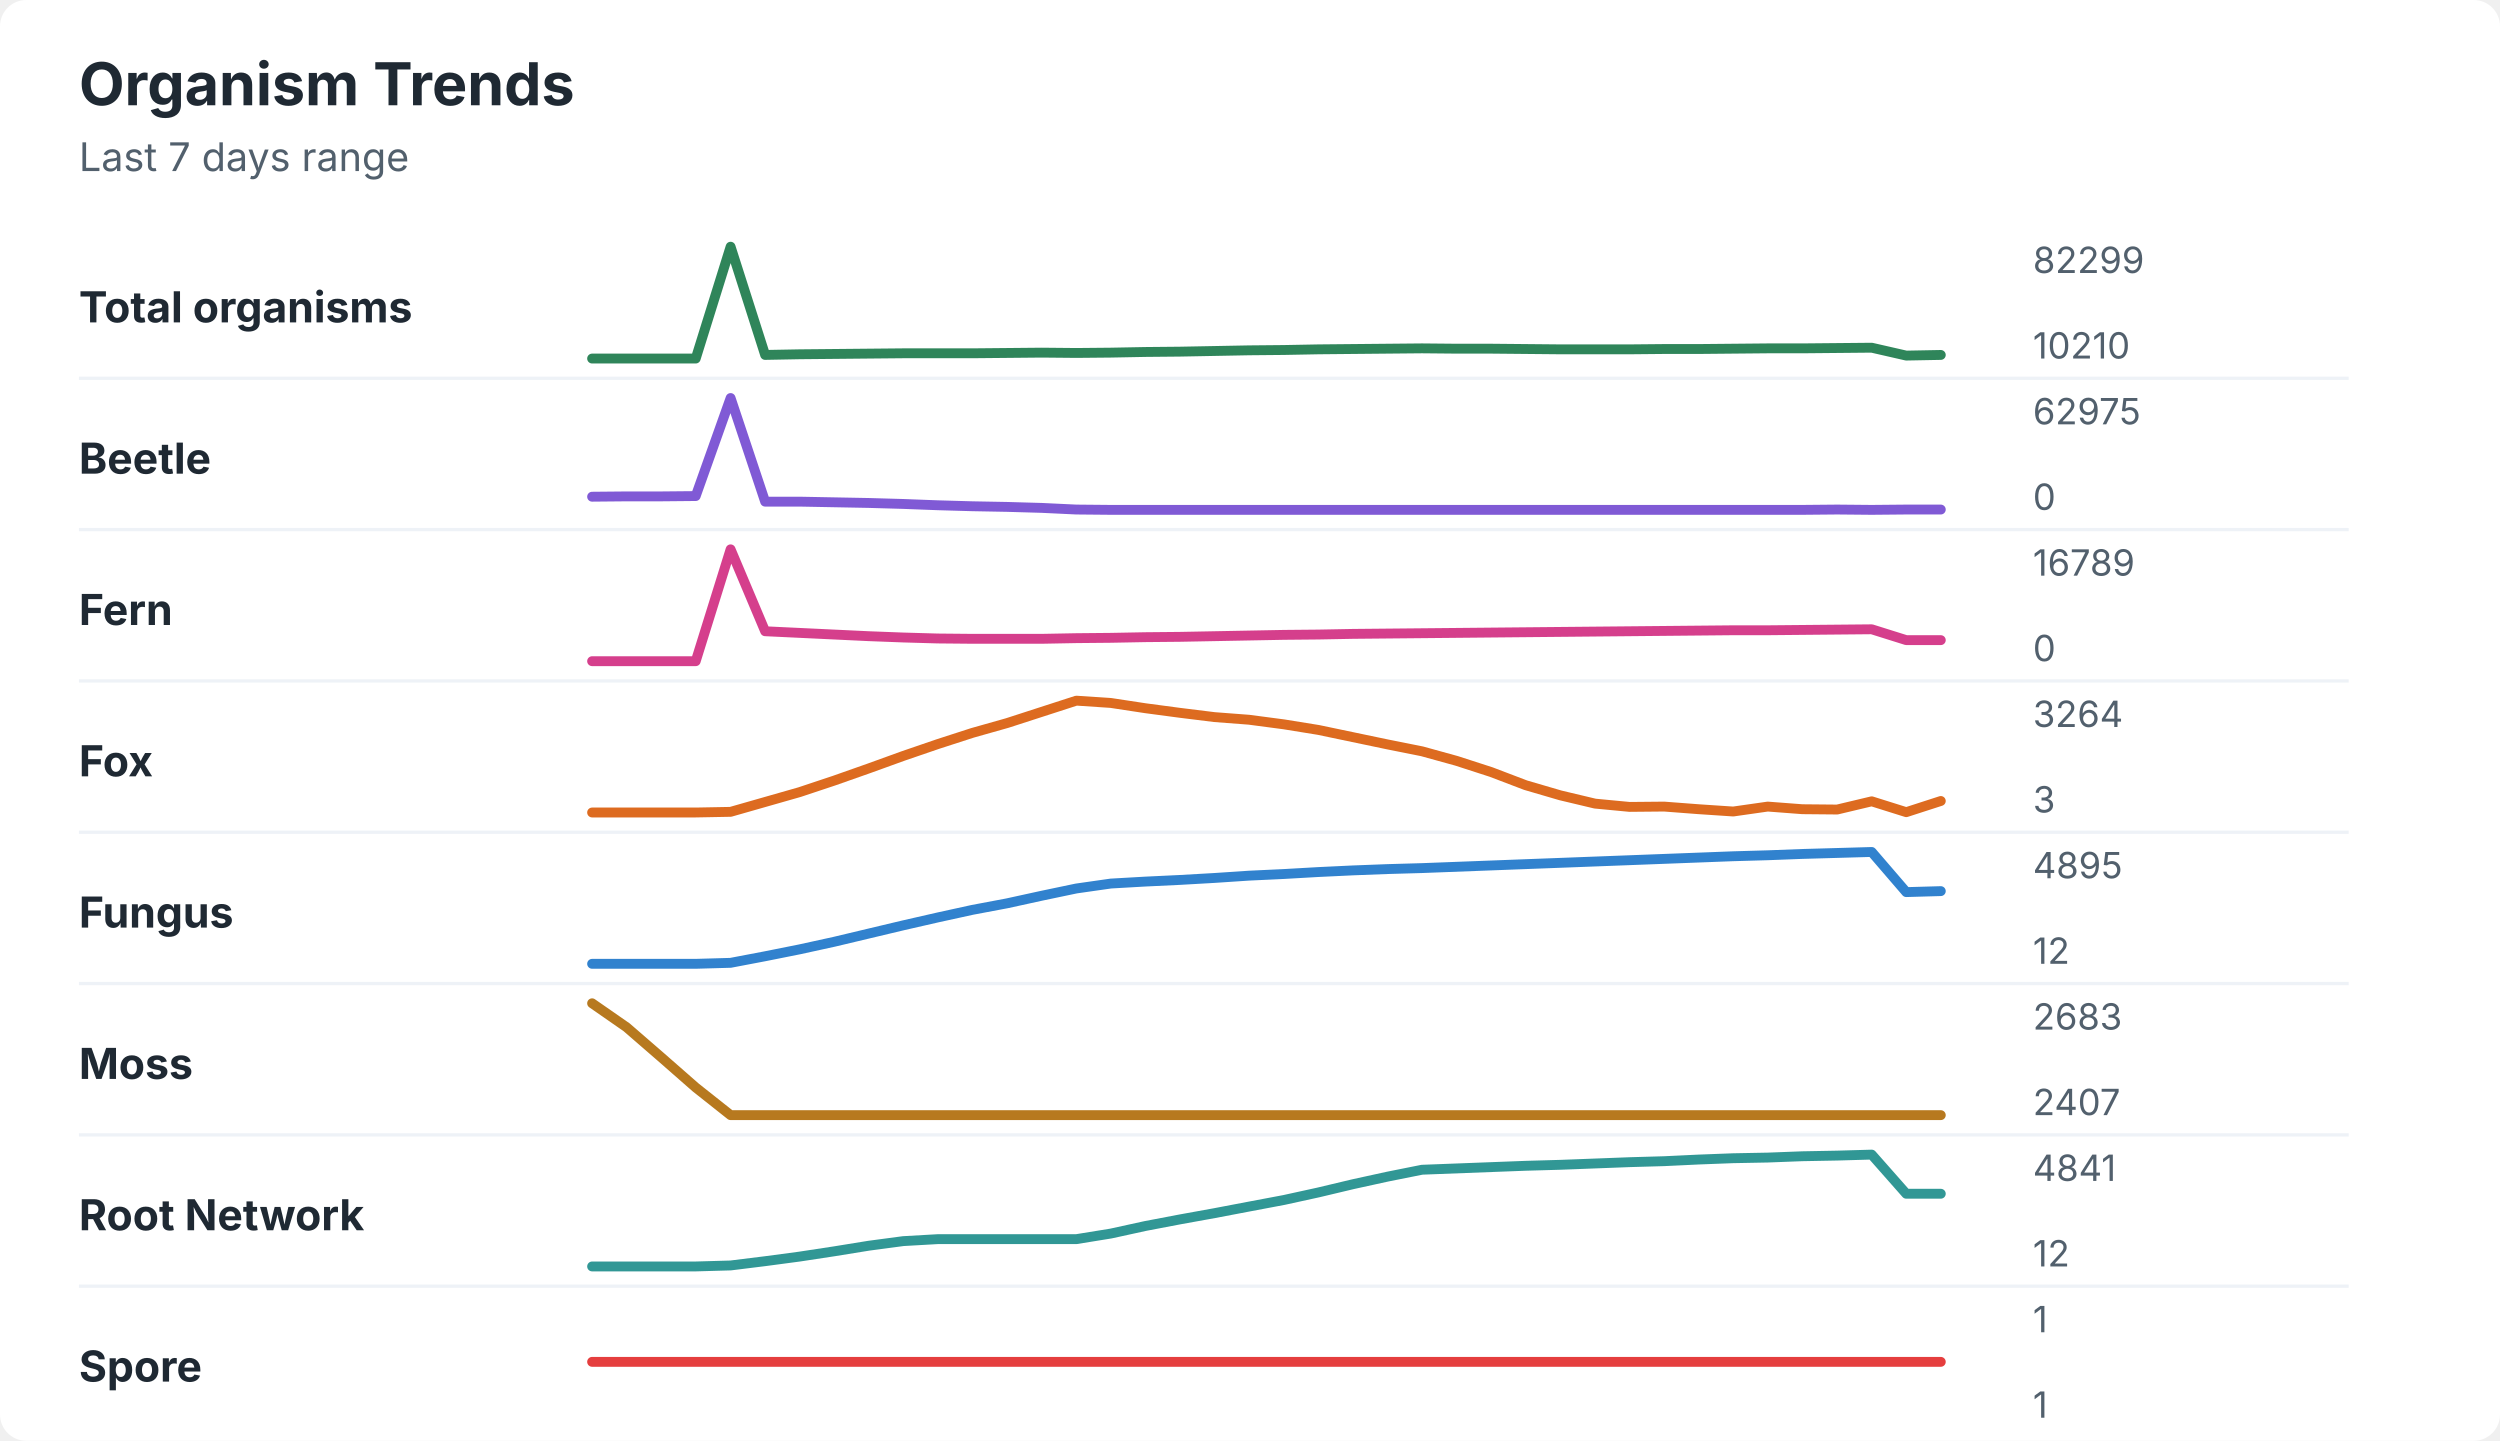
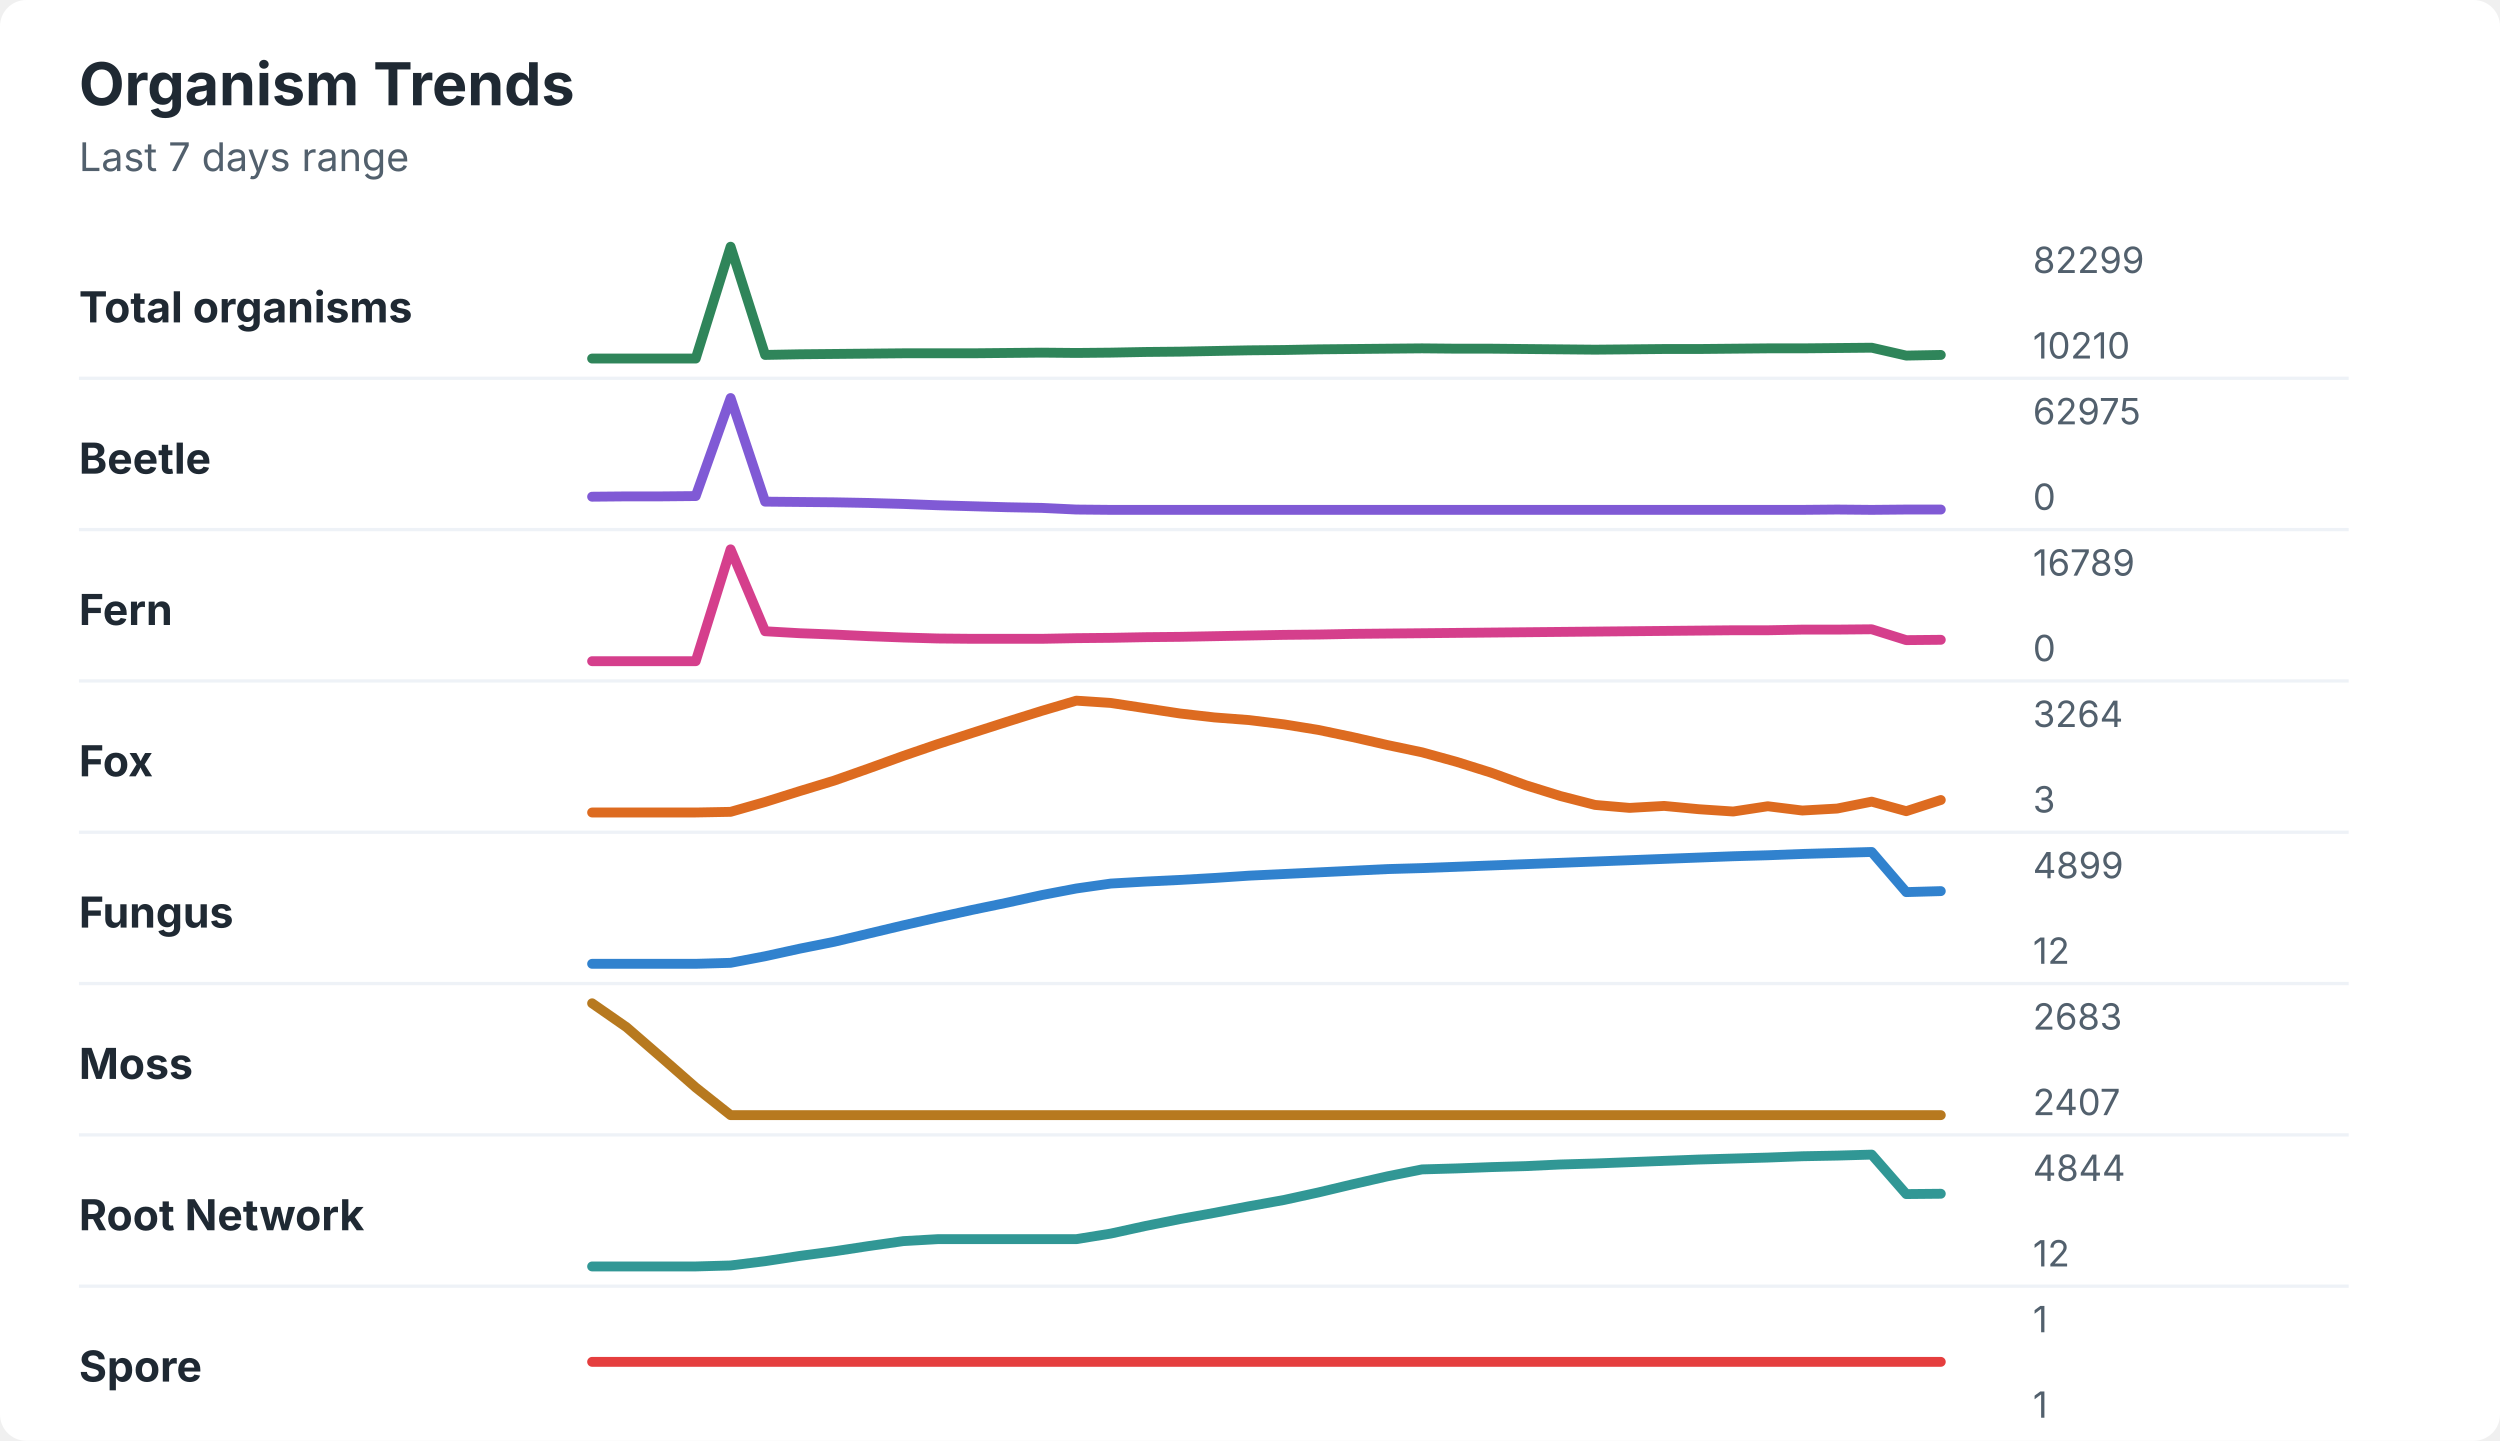
<svg xmlns="http://www.w3.org/2000/svg" width="760" height="438" viewBox="0 0 760 438" role="img" aria-labelledby="title desc">
  <rect width="760" height="438" rx="8" fill="#ffffff" />
  <style>
    text { font-family: -apple-system, BlinkMacSystemFont, "Segoe UI", sans-serif; }
    .title { font-size: 18px; font-weight: 700; fill: #1f2933; }
    .subtitle { font-size: 12px; fill: #52606d; }
    .label { font-size: 13px; font-weight: 650; fill: #1f2933; }
    .axis-value { font-size: 11px; fill: #52606d; }
    .separator { stroke: #eef2f7; stroke-width: 1; }
  </style>
  <text x="24" y="32" class="title">Organism Trends</text>
  <text x="24" y="52" class="subtitle">Last 7 days range</text>
  <text x="24" y="98" class="label">Total organisms</text>
-   <polyline points="180.0,109.0 190.5,109.0 201.0,109.0 211.5,109.0 222.1,75.0 232.6,107.9 243.1,107.7 253.6,107.6 264.1,107.5 274.6,107.4 285.1,107.4 295.6,107.4 306.2,107.3 316.7,107.2 327.2,107.3 337.7,107.2 348.2,107.0 358.7,106.9 369.2,106.7 379.7,106.5 390.3,106.4 400.8,106.2 411.3,106.1 421.8,106.0 432.3,105.9 442.8,106.0 453.3,106.0 463.8,106.1 474.4,106.2 484.9,106.2 495.4,106.2 505.9,106.1 516.4,106.1 526.9,106.0 537.4,105.9 547.9,105.9 558.5,105.8 569.0,105.7 579.5,108.1 590.0,107.9 " fill="none" stroke="#2f855a" stroke-width="3" stroke-linecap="round" stroke-linejoin="round" />
+   <polyline points="180.0,109.0 190.5,109.0 201.0,109.0 211.5,109.0 222.1,75.0 232.6,107.9 243.1,107.7 253.6,107.6 264.1,107.5 274.6,107.4 285.1,107.4 295.6,107.4 306.2,107.3 316.7,107.2 327.2,107.3 337.7,107.2 348.2,107.0 358.7,106.9 369.2,106.7 379.7,106.5 390.3,106.4 400.8,106.2 411.3,106.1 421.8,106.0 432.3,105.9 442.8,106.0 453.3,106.0 463.8,106.1 474.4,106.2 484.9,106.3 495.4,106.2 505.9,106.1 516.4,106.1 526.9,106.0 537.4,105.9 547.9,105.9 558.5,105.8 569.0,105.7 579.5,108.1 590.0,107.9 " fill="none" stroke="#2f855a" stroke-width="3" stroke-linecap="round" stroke-linejoin="round" />
  <text x="618" y="83" class="axis-value">82299</text>
  <text x="618" y="109" class="axis-value">10210</text>
  <line x1="24" y1="115.0" x2="714" y2="115.0" class="separator" />
  <text x="24" y="144" class="label">Beetle</text>
-   <polyline points="180.0,151.0 190.5,150.9 201.0,150.9 211.5,150.8 222.1,121.0 232.6,152.5 243.1,152.5 253.6,152.7 264.1,152.9 274.6,153.2 285.1,153.6 295.6,153.9 306.2,154.1 316.7,154.4 327.2,154.9 337.7,155.0 348.2,155.0 358.7,155.0 369.2,155.0 379.7,155.0 390.3,155.0 400.8,155.0 411.3,155.0 421.8,155.0 432.3,155.0 442.8,155.0 453.3,155.0 463.8,155.0 474.4,155.0 484.9,155.0 495.4,155.0 505.9,155.0 516.4,155.0 526.9,155.0 537.4,155.0 547.9,155.0 558.5,154.9 569.0,155.0 579.5,154.9 590.0,154.9 " fill="none" stroke="#805ad5" stroke-width="3" stroke-linecap="round" stroke-linejoin="round" />
+   <polyline points="180.0,151.0 190.5,150.9 201.0,150.9 211.5,150.8 222.1,121.0 232.6,152.5 243.1,152.6 253.6,152.7 264.1,152.9 274.6,153.2 285.1,153.6 295.6,153.9 306.2,154.2 316.7,154.4 327.2,154.9 337.7,155.0 348.2,155.0 358.7,155.0 369.2,155.0 379.7,155.0 390.3,155.0 400.8,155.0 411.3,155.0 421.8,155.0 432.3,155.0 442.8,155.0 453.3,155.0 463.8,155.0 474.4,155.0 484.9,155.0 495.4,155.0 505.9,155.0 516.4,155.0 526.9,155.0 537.4,155.0 547.9,155.0 558.5,154.9 569.0,155.0 579.5,154.9 590.0,154.9 " fill="none" stroke="#805ad5" stroke-width="3" stroke-linecap="round" stroke-linejoin="round" />
  <text x="618" y="129" class="axis-value">62975</text>
  <text x="618" y="155" class="axis-value">0</text>
  <line x1="24" y1="161.0" x2="714" y2="161.0" class="separator" />
  <text x="24" y="190" class="label">Fern</text>
-   <polyline points="180.0,201.0 190.5,201.0 201.0,201.0 211.5,201.0 222.1,167.0 232.6,191.9 243.1,192.4 253.6,192.9 264.1,193.4 274.6,193.8 285.1,194.1 295.6,194.2 306.2,194.2 316.7,194.2 327.2,194.0 337.7,193.9 348.2,193.7 358.7,193.6 369.2,193.4 379.7,193.2 390.3,193.0 400.8,192.9 411.3,192.7 421.8,192.6 432.3,192.5 442.8,192.4 453.3,192.3 463.8,192.2 474.4,192.1 484.9,192.0 495.4,191.9 505.9,191.8 516.4,191.7 526.9,191.6 537.4,191.6 547.9,191.5 558.5,191.4 569.0,191.3 579.5,194.6 590.0,194.6 " fill="none" stroke="#d53f8c" stroke-width="3" stroke-linecap="round" stroke-linejoin="round" />
+   <polyline points="180.0,201.0 190.5,201.0 201.0,201.0 211.5,201.0 222.1,167.0 232.6,191.9 243.1,192.5 253.6,192.9 264.1,193.4 274.6,193.8 285.1,194.1 295.6,194.2 306.2,194.2 316.7,194.2 327.2,194.0 337.7,193.9 348.2,193.7 358.7,193.6 369.2,193.4 379.7,193.2 390.3,193.0 400.8,192.9 411.3,192.7 421.8,192.6 432.3,192.5 442.8,192.4 453.3,192.3 463.8,192.2 474.4,192.1 484.9,192.0 495.4,191.9 505.9,191.8 516.4,191.7 526.9,191.6 537.4,191.6 547.9,191.4 558.5,191.4 569.0,191.3 579.5,194.6 590.0,194.5 " fill="none" stroke="#d53f8c" stroke-width="3" stroke-linecap="round" stroke-linejoin="round" />
  <text x="618" y="175" class="axis-value">16789</text>
  <text x="618" y="201" class="axis-value">0</text>
  <line x1="24" y1="207.0" x2="714" y2="207.0" class="separator" />
  <text x="24" y="236" class="label">Fox</text>
-   <polyline points="180.0,247.0 190.5,247.0 201.0,247.0 211.5,247.0 222.1,246.8 232.6,243.8 243.1,240.8 253.6,237.3 264.1,233.6 274.6,229.8 285.1,226.2 295.6,222.8 306.2,219.8 316.7,216.4 327.2,213.0 337.7,213.7 348.2,215.3 358.7,216.7 369.2,218.0 379.7,218.8 390.3,220.2 400.8,221.9 411.3,224.1 421.8,226.3 432.3,228.4 442.8,231.3 453.3,234.7 463.8,238.7 474.4,241.8 484.9,244.3 495.4,245.3 505.9,245.2 516.4,246.0 526.9,246.7 537.4,245.2 547.9,246.0 558.5,246.1 569.0,243.6 579.5,246.9 590.0,243.5 " fill="none" stroke="#dd6b20" stroke-width="3" stroke-linecap="round" stroke-linejoin="round" />
+   <polyline points="180.0,247.0 190.5,247.0 201.0,247.0 211.5,247.0 222.1,246.8 232.6,243.8 243.1,240.5 253.6,237.3 264.1,233.6 274.6,229.8 285.1,226.2 295.6,222.8 306.2,219.4 316.7,216.1 327.2,213.0 337.7,213.7 348.2,215.3 358.7,216.9 369.2,218.1 379.7,218.9 390.3,220.2 400.8,221.9 411.3,224.1 421.8,226.5 432.3,228.7 442.8,231.6 453.3,234.9 463.8,238.7 474.4,242.0 484.9,244.7 495.4,245.6 505.9,245.0 516.4,246.0 526.9,246.7 537.4,245.1 547.9,246.4 558.5,245.8 569.0,243.7 579.5,246.6 590.0,243.2 " fill="none" stroke="#dd6b20" stroke-width="3" stroke-linecap="round" stroke-linejoin="round" />
  <text x="618" y="221" class="axis-value">3264</text>
  <text x="618" y="247" class="axis-value">3</text>
  <line x1="24" y1="253.0" x2="714" y2="253.0" class="separator" />
  <text x="24" y="282" class="label">Fungus</text>
-   <polyline points="180.0,293.0 190.5,293.0 201.0,293.0 211.5,293.0 222.1,292.7 232.6,290.7 243.1,288.6 253.6,286.3 264.1,283.8 274.6,281.3 285.1,278.9 295.6,276.6 306.2,274.6 316.7,272.3 327.2,270.1 337.7,268.6 348.2,268.0 358.7,267.5 369.2,266.9 379.7,266.2 390.3,265.7 400.8,265.1 411.3,264.6 421.8,264.2 432.3,263.9 442.8,263.5 453.3,263.1 463.8,262.7 474.4,262.3 484.9,261.9 495.4,261.5 505.9,261.1 516.4,260.7 526.9,260.3 537.4,260.0 547.9,259.6 558.5,259.3 569.0,259.0 579.5,271.2 590.0,270.9 " fill="none" stroke="#3182ce" stroke-width="3" stroke-linecap="round" stroke-linejoin="round" />
-   <text x="618" y="267" class="axis-value">4895</text>
+   <polyline points="180.0,293.0 190.5,293.0 201.0,293.0 211.5,293.0 222.1,292.7 232.6,290.7 243.1,288.4 253.6,286.3 264.1,283.8 274.6,281.3 285.1,278.9 295.6,276.6 306.2,274.4 316.7,272.1 327.2,270.1 337.7,268.6 348.2,268.0 358.7,267.5 369.2,266.9 379.7,266.2 390.3,265.7 400.8,265.2 411.3,264.7 421.8,264.2 432.3,263.9 442.8,263.5 453.3,263.1 463.8,262.7 474.4,262.3 484.9,261.9 495.4,261.5 505.9,261.1 516.4,260.7 526.9,260.3 537.4,260.0 547.9,259.6 558.5,259.3 569.0,259.0 579.5,271.2 590.0,270.9 " fill="none" stroke="#3182ce" stroke-width="3" stroke-linecap="round" stroke-linejoin="round" />
+   <text x="618" y="267" class="axis-value">4899</text>
  <text x="618" y="293" class="axis-value">12</text>
  <line x1="24" y1="299.0" x2="714" y2="299.0" class="separator" />
  <text x="24" y="328" class="label">Moss</text>
  <polyline points="180.0,305.0 190.5,312.3 201.0,321.4 211.5,330.6 222.1,339.0 232.6,339.0 243.1,339.0 253.6,339.0 264.1,339.0 274.6,339.0 285.1,339.0 295.6,339.0 306.2,339.0 316.7,339.0 327.2,339.0 337.7,339.0 348.2,339.0 358.7,339.0 369.2,339.0 379.7,339.0 390.3,339.0 400.8,339.0 411.3,339.0 421.8,339.0 432.3,339.0 442.8,339.0 453.3,339.0 463.8,339.0 474.4,339.0 484.9,339.0 495.4,339.0 505.9,339.0 516.4,339.0 526.9,339.0 537.4,339.0 547.9,339.0 558.5,339.0 569.0,339.0 579.5,339.0 590.0,339.0 " fill="none" stroke="#b7791f" stroke-width="3" stroke-linecap="round" stroke-linejoin="round" />
  <text x="618" y="313" class="axis-value">2683</text>
  <text x="618" y="339" class="axis-value">2407</text>
  <line x1="24" y1="345.0" x2="714" y2="345.0" class="separator" />
  <text x="24" y="374" class="label">Root Network</text>
-   <polyline points="180.0,385.0 190.5,385.0 201.0,385.0 211.5,385.0 222.1,384.7 232.6,383.4 243.1,382.0 253.6,380.4 264.1,378.7 274.6,377.3 285.1,376.7 295.6,376.7 306.2,376.7 316.7,376.7 327.2,376.7 337.7,375.0 348.2,372.7 358.7,370.7 369.2,368.8 379.7,366.8 390.3,364.8 400.8,362.5 411.3,360.0 421.8,357.7 432.3,355.6 442.8,355.2 453.3,354.8 463.8,354.4 474.4,354.1 484.9,353.7 495.4,353.3 505.9,353.0 516.4,352.5 526.9,352.1 537.4,351.9 547.9,351.5 558.5,351.3 569.0,351.0 579.5,362.9 590.0,362.9 " fill="none" stroke="#319795" stroke-width="3" stroke-linecap="round" stroke-linejoin="round" />
-   <text x="618" y="359" class="axis-value">4841</text>
+   <polyline points="180.0,385.0 190.5,385.0 201.0,385.0 211.5,385.0 222.1,384.7 232.6,383.4 243.1,381.8 253.6,380.4 264.1,378.8 274.6,377.3 285.1,376.7 295.6,376.7 306.2,376.7 316.7,376.7 327.2,376.7 337.7,375.0 348.2,372.7 358.7,370.6 369.2,368.7 379.7,366.7 390.3,364.8 400.8,362.5 411.3,360.0 421.8,357.6 432.3,355.5 442.8,355.2 453.3,354.8 463.8,354.5 474.4,354.0 484.9,353.7 495.4,353.3 505.9,352.9 516.4,352.5 526.9,352.2 537.4,351.9 547.9,351.5 558.5,351.3 569.0,351.0 579.5,363.0 590.0,362.9 " fill="none" stroke="#319795" stroke-width="3" stroke-linecap="round" stroke-linejoin="round" />
+   <text x="618" y="359" class="axis-value">4844</text>
  <text x="618" y="385" class="axis-value">12</text>
  <line x1="24" y1="391.0" x2="714" y2="391.0" class="separator" />
  <text x="24" y="420" class="label">Spore</text>
  <polyline points="180.0,414.0 190.5,414.0 201.0,414.0 211.5,414.0 222.1,414.0 232.6,414.0 243.1,414.0 253.6,414.0 264.1,414.0 274.6,414.0 285.1,414.0 295.6,414.0 306.2,414.0 316.7,414.0 327.2,414.0 337.7,414.0 348.2,414.0 358.7,414.0 369.2,414.0 379.7,414.0 390.3,414.0 400.8,414.0 411.3,414.0 421.8,414.0 432.3,414.0 442.8,414.0 453.3,414.0 463.8,414.0 474.4,414.0 484.9,414.0 495.4,414.0 505.9,414.0 516.4,414.0 526.9,414.0 537.4,414.0 547.9,414.0 558.5,414.0 569.0,414.0 579.5,414.0 590.0,414.0 " fill="none" stroke="#e53e3e" stroke-width="3" stroke-linecap="round" stroke-linejoin="round" />
  <text x="618" y="405" class="axis-value">1</text>
  <text x="618" y="431" class="axis-value">1</text>
</svg>
